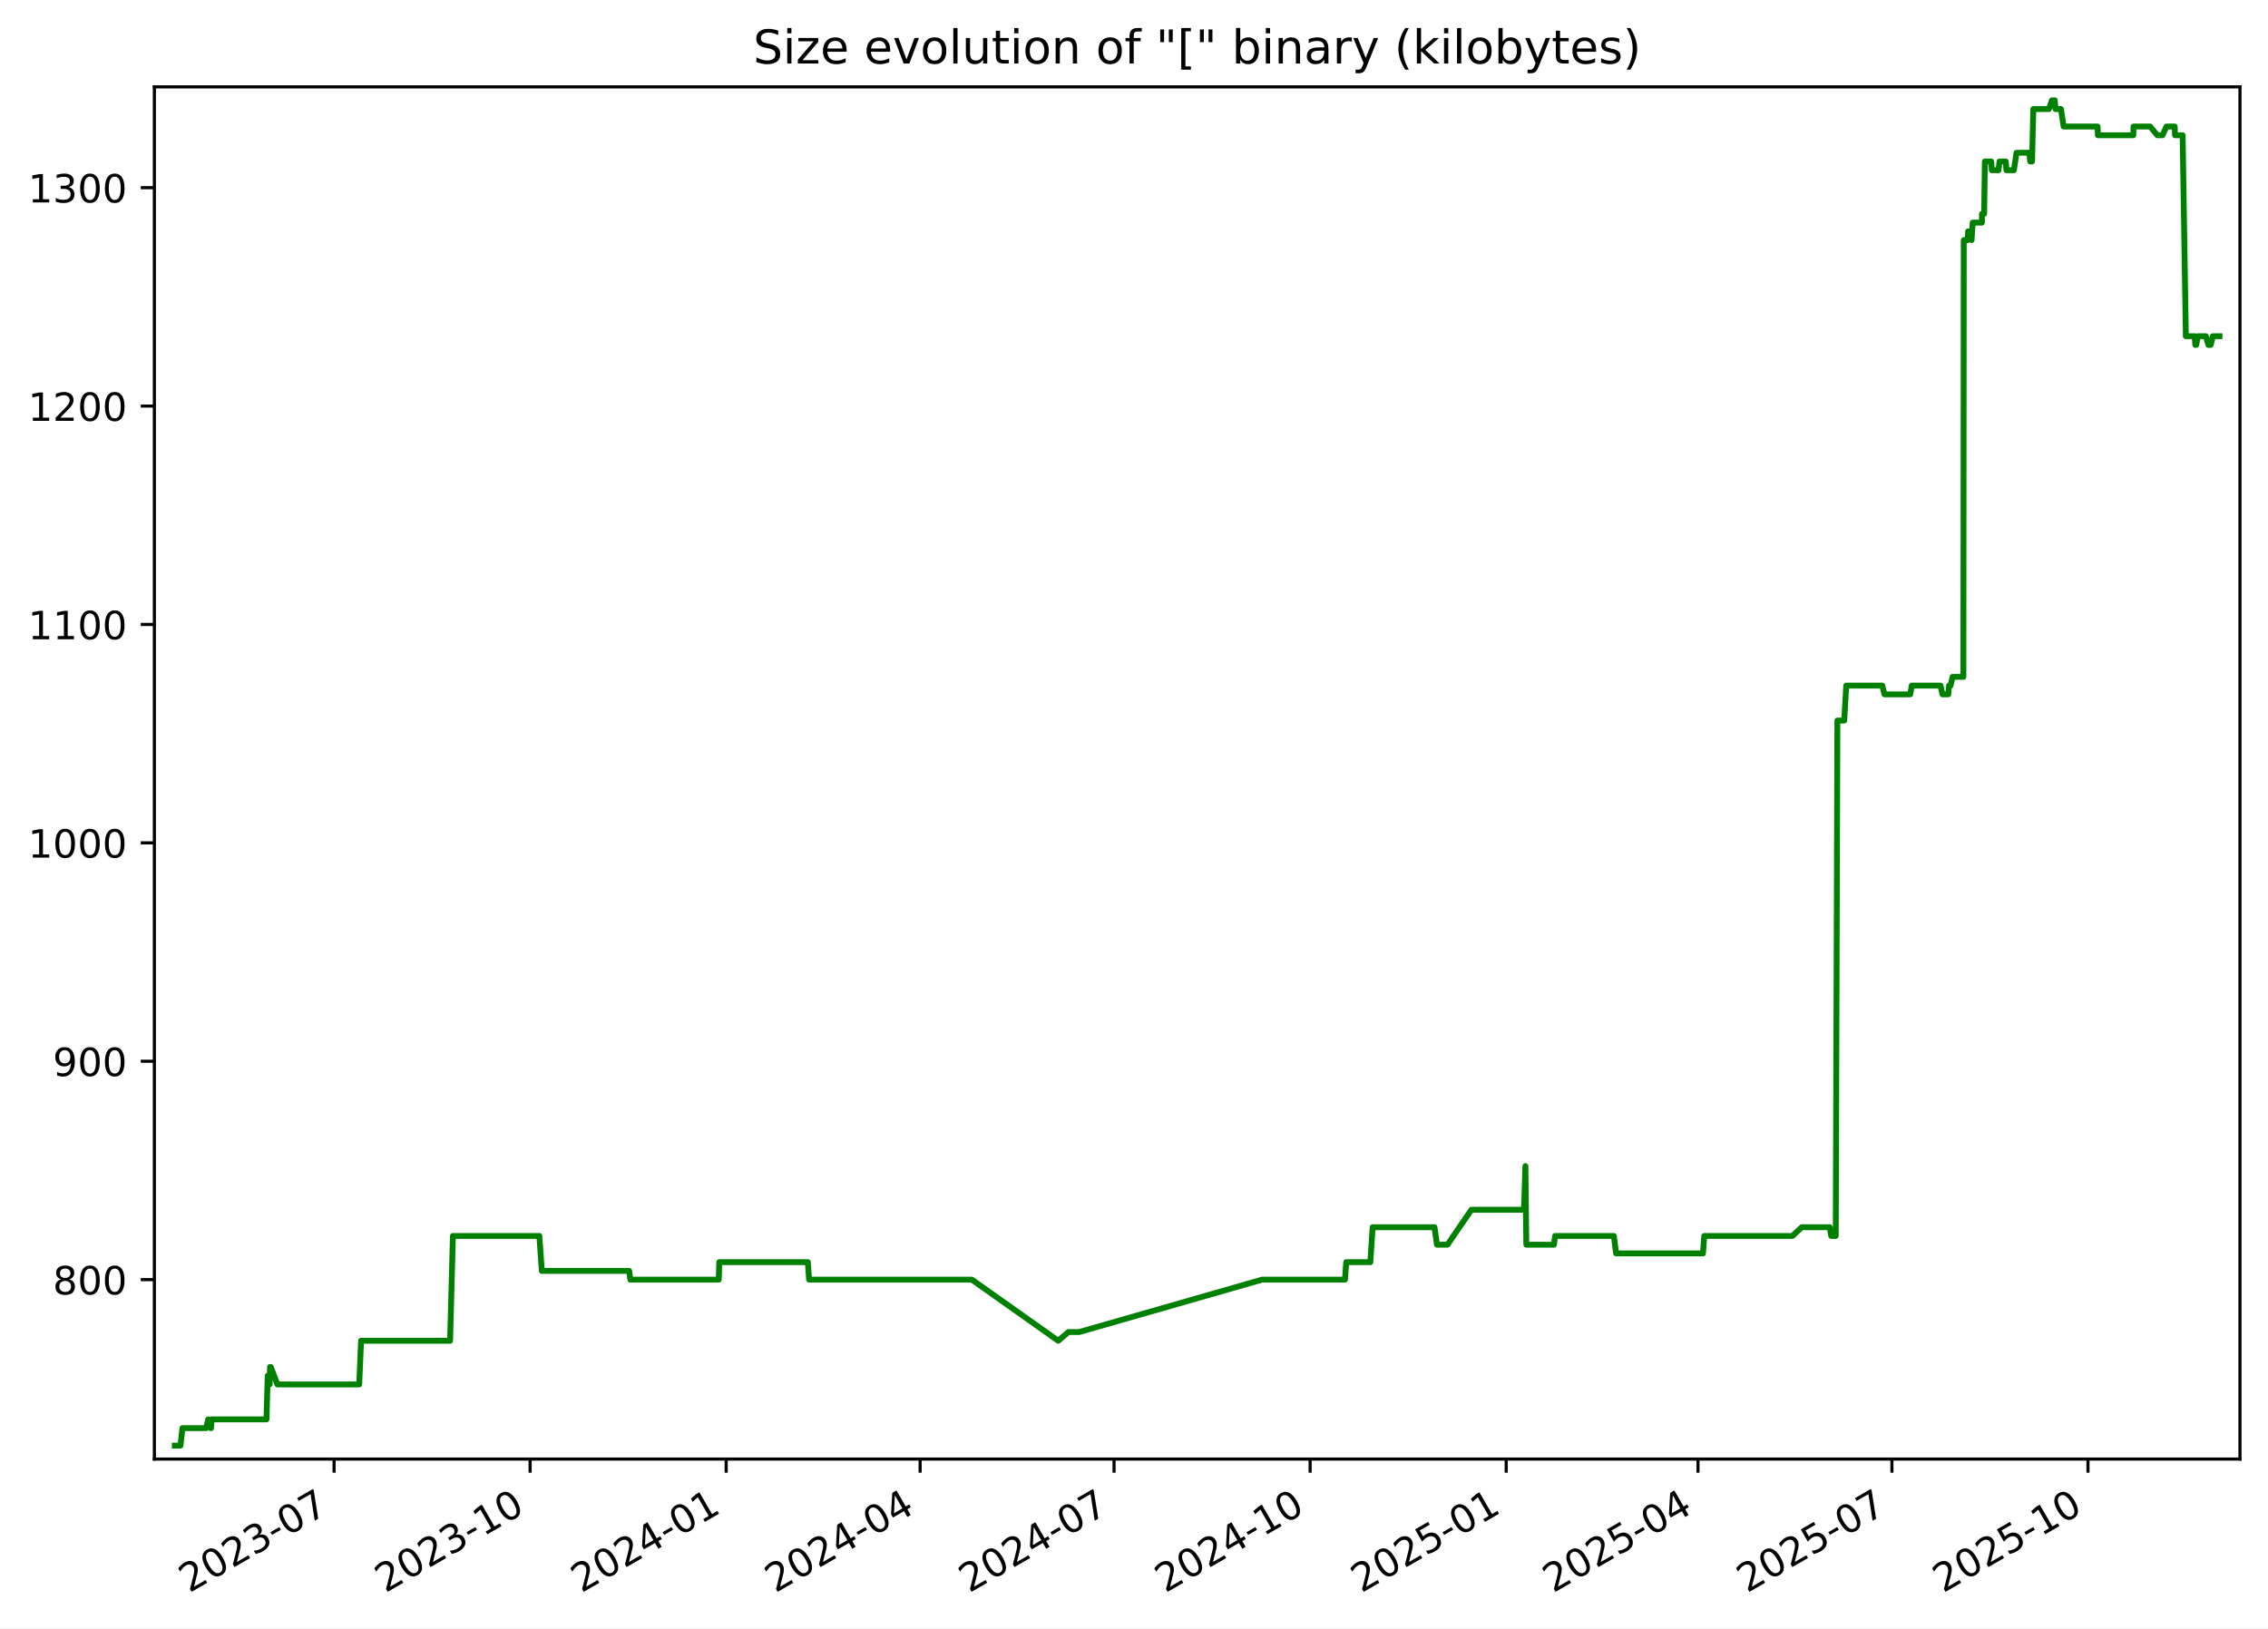
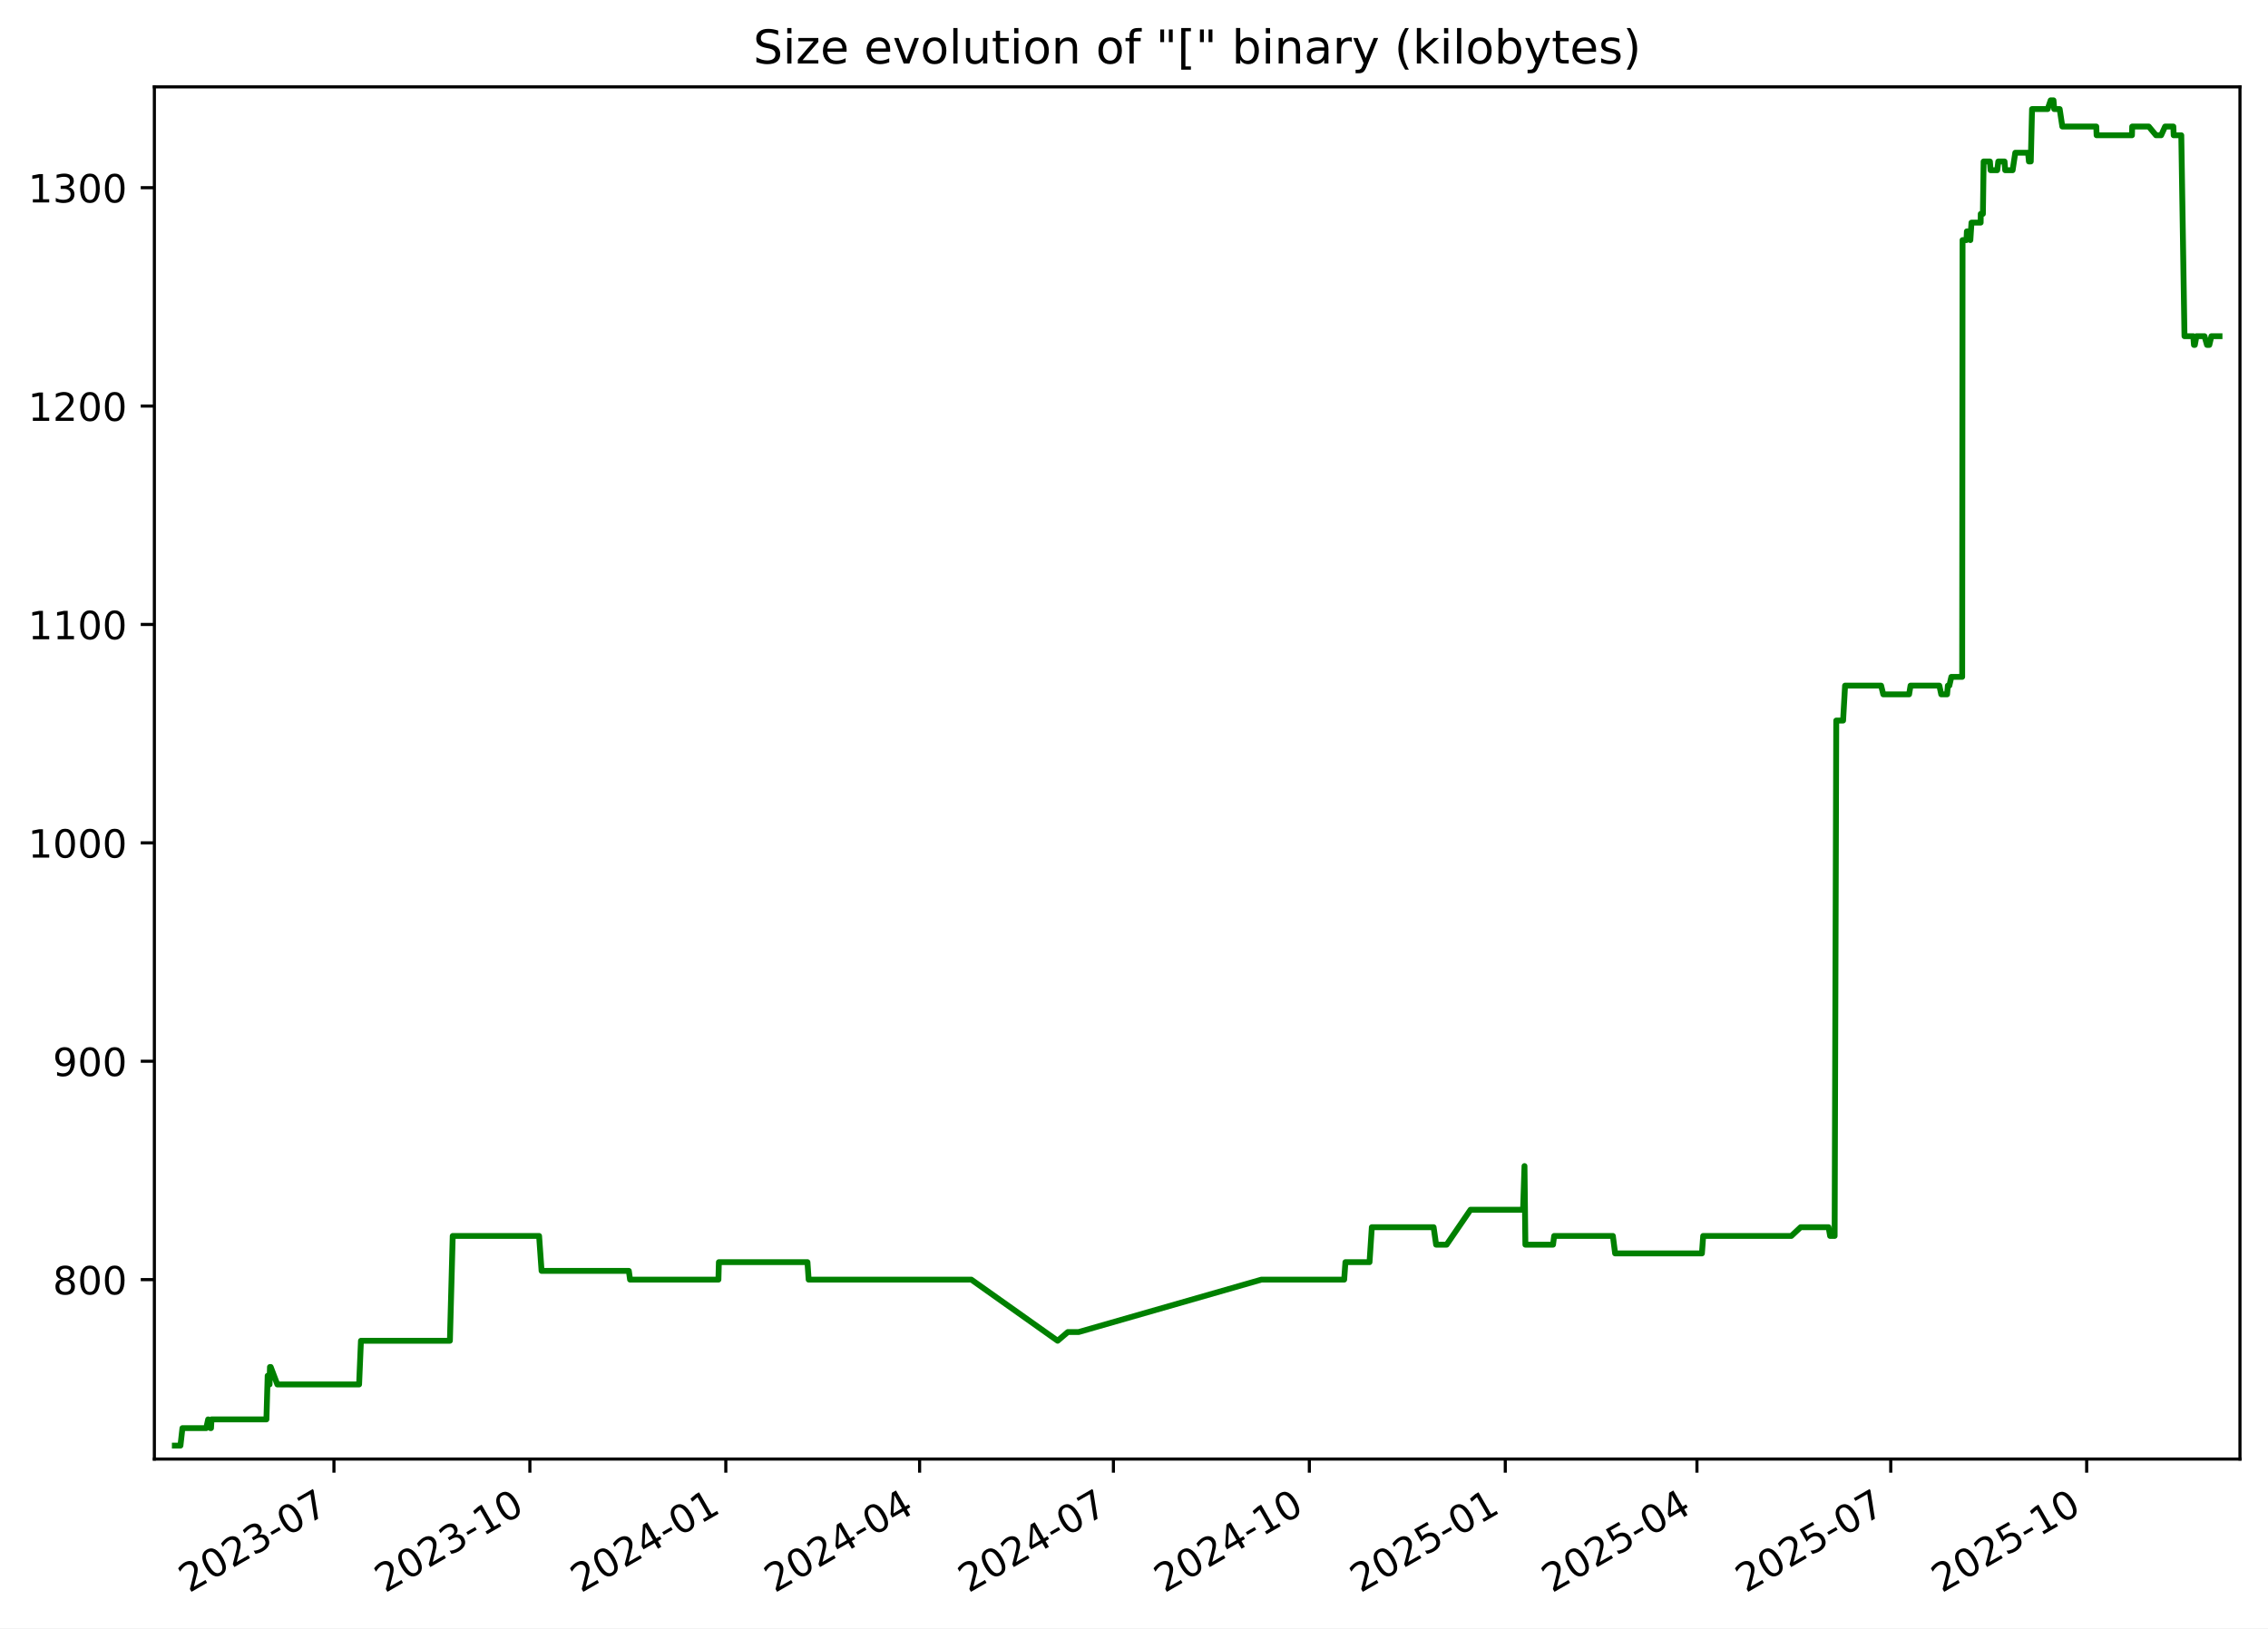
<svg xmlns="http://www.w3.org/2000/svg" xmlns:xlink="http://www.w3.org/1999/xlink" width="582.53pt" height="418.303pt" viewBox="0 0 582.53 418.303" version="1.1">
  <defs>
    <style type="text/css">*{stroke-linejoin: round; stroke-linecap: butt}</style>
  </defs>
  <g id="figure_1">
    <g id="patch_1">
      <path d="M -0 418.303  L 582.53 418.303  L 582.53 0  L -0 0  z " style="fill: #ffffff" />
    </g>
    <g id="axes_1">
      <g id="patch_2">
        <path d="M 39.65 374.83  L 575.33 374.83  L 575.33 22.318  L 39.65 22.318  z " style="fill: #ffffff" />
      </g>
      <g id="matplotlib.axis_1">
        <g id="xtick_1">
          <g id="line2d_1">
            <defs>
-               <path id="m9c92633f07" d="M 0 0  L 0 3.5  " style="stroke: #000000; stroke-width: 0.8" />
+               <path id="me9905cc627" d="M 0 0  L 0 3.5  " style="stroke: #000000; stroke-width: 0.8" />
            </defs>
            <g>
-               <use xlink:href="#m9c92633f07" x="85.802" y="374.83" style="stroke: #000000; stroke-width: 0.8" />
+               <use xlink:href="#me9905cc627" x="85.774" y="374.83" style="stroke: #000000; stroke-width: 0.8" />
            </g>
          </g>
          <g id="text_1">
-             <g transform="translate(48.57728 409.302) rotate(-30) scale(0.1 -0.1)">
+             <g transform="translate(48.54943 409.302) rotate(-30) scale(0.1 -0.1)">
              <defs>
                <path id="DejaVuSans-32" d="M 1228 531  L 3431 531  L 3431 0  L 469 0  L 469 531  Q 828 903 1448 1529  Q 2069 2156 2228 2338  Q 2531 2678 2651 2914  Q 2772 3150 2772 3378  Q 2772 3750 2511 3984  Q 2250 4219 1831 4219  Q 1534 4219 1204 4116  Q 875 4013 500 3803  L 500 4441  Q 881 4594 1212 4672  Q 1544 4750 1819 4750  Q 2544 4750 2975 4387  Q 3406 4025 3406 3419  Q 3406 3131 3298 2873  Q 3191 2616 2906 2266  Q 2828 2175 2409 1742  Q 1991 1309 1228 531  z " transform="scale(0.015625)" />
                <path id="DejaVuSans-30" d="M 2034 4250  Q 1547 4250 1301 3770  Q 1056 3291 1056 2328  Q 1056 1369 1301 889  Q 1547 409 2034 409  Q 2525 409 2770 889  Q 3016 1369 3016 2328  Q 3016 3291 2770 3770  Q 2525 4250 2034 4250  z M 2034 4750  Q 2819 4750 3233 4129  Q 3647 3509 3647 2328  Q 3647 1150 3233 529  Q 2819 -91 2034 -91  Q 1250 -91 836 529  Q 422 1150 422 2328  Q 422 3509 836 4129  Q 1250 4750 2034 4750  z " transform="scale(0.015625)" />
                <path id="DejaVuSans-33" d="M 2597 2516  Q 3050 2419 3304 2112  Q 3559 1806 3559 1356  Q 3559 666 3084 287  Q 2609 -91 1734 -91  Q 1441 -91 1130 -33  Q 819 25 488 141  L 488 750  Q 750 597 1062 519  Q 1375 441 1716 441  Q 2309 441 2620 675  Q 2931 909 2931 1356  Q 2931 1769 2642 2001  Q 2353 2234 1838 2234  L 1294 2234  L 1294 2753  L 1863 2753  Q 2328 2753 2575 2939  Q 2822 3125 2822 3475  Q 2822 3834 2567 4026  Q 2313 4219 1838 4219  Q 1578 4219 1281 4162  Q 984 4106 628 3988  L 628 4550  Q 988 4650 1302 4700  Q 1616 4750 1894 4750  Q 2613 4750 3031 4423  Q 3450 4097 3450 3541  Q 3450 3153 3228 2886  Q 3006 2619 2597 2516  z " transform="scale(0.015625)" />
                <path id="DejaVuSans-2d" d="M 313 2009  L 1997 2009  L 1997 1497  L 313 1497  L 313 2009  z " transform="scale(0.015625)" />
                <path id="DejaVuSans-37" d="M 525 4666  L 3525 4666  L 3525 4397  L 1831 0  L 1172 0  L 2766 4134  L 525 4134  L 525 4666  z " transform="scale(0.015625)" />
              </defs>
              <use xlink:href="#DejaVuSans-32" />
              <use xlink:href="#DejaVuSans-30" x="63.623" />
              <use xlink:href="#DejaVuSans-32" x="127.246" />
              <use xlink:href="#DejaVuSans-33" x="190.869" />
              <use xlink:href="#DejaVuSans-2d" x="254.492" />
              <use xlink:href="#DejaVuSans-30" x="290.576" />
              <use xlink:href="#DejaVuSans-37" x="354.199" />
            </g>
          </g>
        </g>
        <g id="xtick_2">
          <g id="line2d_2">
            <g>
-               <use xlink:href="#m9c92633f07" x="136.161" y="374.83" style="stroke: #000000; stroke-width: 0.8" />
+               <use xlink:href="#me9905cc627" x="136.099" y="374.83" style="stroke: #000000; stroke-width: 0.8" />
            </g>
          </g>
          <g id="text_2">
-             <g transform="translate(98.93598 409.302) rotate(-30) scale(0.1 -0.1)">
+             <g transform="translate(98.87384 409.302) rotate(-30) scale(0.1 -0.1)">
              <defs>
                <path id="DejaVuSans-31" d="M 794 531  L 1825 531  L 1825 4091  L 703 3866  L 703 4441  L 1819 4666  L 2450 4666  L 2450 531  L 3481 531  L 3481 0  L 794 0  L 794 531  z " transform="scale(0.015625)" />
              </defs>
              <use xlink:href="#DejaVuSans-32" />
              <use xlink:href="#DejaVuSans-30" x="63.623" />
              <use xlink:href="#DejaVuSans-32" x="127.246" />
              <use xlink:href="#DejaVuSans-33" x="190.869" />
              <use xlink:href="#DejaVuSans-2d" x="254.492" />
              <use xlink:href="#DejaVuSans-31" x="290.576" />
              <use xlink:href="#DejaVuSans-30" x="354.199" />
            </g>
          </g>
        </g>
        <g id="xtick_3">
          <g id="line2d_3">
            <g>
-               <use xlink:href="#m9c92633f07" x="186.519" y="374.83" style="stroke: #000000; stroke-width: 0.8" />
+               <use xlink:href="#me9905cc627" x="186.423" y="374.83" style="stroke: #000000; stroke-width: 0.8" />
            </g>
          </g>
          <g id="text_3">
-             <g transform="translate(149.2947 409.302) rotate(-30) scale(0.1 -0.1)">
+             <g transform="translate(149.1982 409.302) rotate(-30) scale(0.1 -0.1)">
              <defs>
                <path id="DejaVuSans-34" d="M 2419 4116  L 825 1625  L 2419 1625  L 2419 4116  z M 2253 4666  L 3047 4666  L 3047 1625  L 3713 1625  L 3713 1100  L 3047 1100  L 3047 0  L 2419 0  L 2419 1100  L 313 1100  L 313 1709  L 2253 4666  z " transform="scale(0.015625)" />
              </defs>
              <use xlink:href="#DejaVuSans-32" />
              <use xlink:href="#DejaVuSans-30" x="63.623" />
              <use xlink:href="#DejaVuSans-32" x="127.246" />
              <use xlink:href="#DejaVuSans-34" x="190.869" />
              <use xlink:href="#DejaVuSans-2d" x="254.492" />
              <use xlink:href="#DejaVuSans-30" x="290.576" />
              <use xlink:href="#DejaVuSans-31" x="354.199" />
            </g>
          </g>
        </g>
        <g id="xtick_4">
          <g id="line2d_4">
            <g>
-               <use xlink:href="#m9c92633f07" x="236.331" y="374.83" style="stroke: #000000; stroke-width: 0.8" />
+               <use xlink:href="#me9905cc627" x="236.2" y="374.83" style="stroke: #000000; stroke-width: 0.8" />
            </g>
          </g>
          <g id="text_4">
-             <g transform="translate(199.106 409.302) rotate(-30) scale(0.1 -0.1)">
+             <g transform="translate(198.9756 409.302) rotate(-30) scale(0.1 -0.1)">
              <use xlink:href="#DejaVuSans-32" />
              <use xlink:href="#DejaVuSans-30" x="63.623" />
              <use xlink:href="#DejaVuSans-32" x="127.246" />
              <use xlink:href="#DejaVuSans-34" x="190.869" />
              <use xlink:href="#DejaVuSans-2d" x="254.492" />
              <use xlink:href="#DejaVuSans-30" x="290.576" />
              <use xlink:href="#DejaVuSans-34" x="354.199" />
            </g>
          </g>
        </g>
        <g id="xtick_5">
          <g id="line2d_5">
            <g>
-               <use xlink:href="#m9c92633f07" x="286.142" y="374.83" style="stroke: #000000; stroke-width: 0.8" />
+               <use xlink:href="#me9905cc627" x="285.978" y="374.83" style="stroke: #000000; stroke-width: 0.8" />
            </g>
          </g>
          <g id="text_5">
-             <g transform="translate(248.9173 409.302) rotate(-30) scale(0.1 -0.1)">
+             <g transform="translate(248.7531 409.302) rotate(-30) scale(0.1 -0.1)">
              <use xlink:href="#DejaVuSans-32" />
              <use xlink:href="#DejaVuSans-30" x="63.623" />
              <use xlink:href="#DejaVuSans-32" x="127.246" />
              <use xlink:href="#DejaVuSans-34" x="190.869" />
              <use xlink:href="#DejaVuSans-2d" x="254.492" />
              <use xlink:href="#DejaVuSans-30" x="290.576" />
              <use xlink:href="#DejaVuSans-37" x="354.199" />
            </g>
          </g>
        </g>
        <g id="xtick_6">
          <g id="line2d_6">
            <g>
-               <use xlink:href="#m9c92633f07" x="336.501" y="374.83" style="stroke: #000000; stroke-width: 0.8" />
+               <use xlink:href="#me9905cc627" x="336.302" y="374.83" style="stroke: #000000; stroke-width: 0.8" />
            </g>
          </g>
          <g id="text_6">
-             <g transform="translate(299.276 409.302) rotate(-30) scale(0.1 -0.1)">
+             <g transform="translate(299.0775 409.302) rotate(-30) scale(0.1 -0.1)">
              <use xlink:href="#DejaVuSans-32" />
              <use xlink:href="#DejaVuSans-30" x="63.623" />
              <use xlink:href="#DejaVuSans-32" x="127.246" />
              <use xlink:href="#DejaVuSans-34" x="190.869" />
              <use xlink:href="#DejaVuSans-2d" x="254.492" />
              <use xlink:href="#DejaVuSans-31" x="290.576" />
              <use xlink:href="#DejaVuSans-30" x="354.199" />
            </g>
          </g>
        </g>
        <g id="xtick_7">
          <g id="line2d_7">
            <g>
-               <use xlink:href="#m9c92633f07" x="386.86" y="374.83" style="stroke: #000000; stroke-width: 0.8" />
+               <use xlink:href="#me9905cc627" x="386.627" y="374.83" style="stroke: #000000; stroke-width: 0.8" />
            </g>
          </g>
          <g id="text_7">
-             <g transform="translate(349.6347 409.302) rotate(-30) scale(0.1 -0.1)">
+             <g transform="translate(349.4019 409.302) rotate(-30) scale(0.1 -0.1)">
              <defs>
                <path id="DejaVuSans-35" d="M 691 4666  L 3169 4666  L 3169 4134  L 1269 4134  L 1269 2991  Q 1406 3038 1543 3061  Q 1681 3084 1819 3084  Q 2600 3084 3056 2656  Q 3513 2228 3513 1497  Q 3513 744 3044 326  Q 2575 -91 1722 -91  Q 1428 -91 1123 -41  Q 819 9 494 109  L 494 744  Q 775 591 1075 516  Q 1375 441 1709 441  Q 2250 441 2565 725  Q 2881 1009 2881 1497  Q 2881 1984 2565 2268  Q 2250 2553 1709 2553  Q 1456 2553 1204 2497  Q 953 2441 691 2322  L 691 4666  z " transform="scale(0.015625)" />
              </defs>
              <use xlink:href="#DejaVuSans-32" />
              <use xlink:href="#DejaVuSans-30" x="63.623" />
              <use xlink:href="#DejaVuSans-32" x="127.246" />
              <use xlink:href="#DejaVuSans-35" x="190.869" />
              <use xlink:href="#DejaVuSans-2d" x="254.492" />
              <use xlink:href="#DejaVuSans-30" x="290.576" />
              <use xlink:href="#DejaVuSans-31" x="354.199" />
            </g>
          </g>
        </g>
        <g id="xtick_8">
          <g id="line2d_8">
            <g>
-               <use xlink:href="#m9c92633f07" x="436.123" y="374.83" style="stroke: #000000; stroke-width: 0.8" />
+               <use xlink:href="#me9905cc627" x="435.857" y="374.83" style="stroke: #000000; stroke-width: 0.8" />
            </g>
          </g>
          <g id="text_8">
-             <g transform="translate(398.8986 409.302) rotate(-30) scale(0.1 -0.1)">
+             <g transform="translate(398.6323 409.302) rotate(-30) scale(0.1 -0.1)">
              <use xlink:href="#DejaVuSans-32" />
              <use xlink:href="#DejaVuSans-30" x="63.623" />
              <use xlink:href="#DejaVuSans-32" x="127.246" />
              <use xlink:href="#DejaVuSans-35" x="190.869" />
              <use xlink:href="#DejaVuSans-2d" x="254.492" />
              <use xlink:href="#DejaVuSans-30" x="290.576" />
              <use xlink:href="#DejaVuSans-34" x="354.199" />
            </g>
          </g>
        </g>
        <g id="xtick_9">
          <g id="line2d_9">
            <g>
-               <use xlink:href="#m9c92633f07" x="485.935" y="374.83" style="stroke: #000000; stroke-width: 0.8" />
+               <use xlink:href="#me9905cc627" x="485.634" y="374.83" style="stroke: #000000; stroke-width: 0.8" />
            </g>
          </g>
          <g id="text_9">
-             <g transform="translate(448.71 409.302) rotate(-30) scale(0.1 -0.1)">
+             <g transform="translate(448.4097 409.302) rotate(-30) scale(0.1 -0.1)">
              <use xlink:href="#DejaVuSans-32" />
              <use xlink:href="#DejaVuSans-30" x="63.623" />
              <use xlink:href="#DejaVuSans-32" x="127.246" />
              <use xlink:href="#DejaVuSans-35" x="190.869" />
              <use xlink:href="#DejaVuSans-2d" x="254.492" />
              <use xlink:href="#DejaVuSans-30" x="290.576" />
              <use xlink:href="#DejaVuSans-37" x="354.199" />
            </g>
          </g>
        </g>
        <g id="xtick_10">
          <g id="line2d_10">
            <g>
-               <use xlink:href="#m9c92633f07" x="536.293" y="374.83" style="stroke: #000000; stroke-width: 0.8" />
+               <use xlink:href="#me9905cc627" x="535.959" y="374.83" style="stroke: #000000; stroke-width: 0.8" />
            </g>
          </g>
          <g id="text_10">
-             <g transform="translate(499.0687 409.302) rotate(-30) scale(0.1 -0.1)">
+             <g transform="translate(498.7341 409.302) rotate(-30) scale(0.1 -0.1)">
              <use xlink:href="#DejaVuSans-32" />
              <use xlink:href="#DejaVuSans-30" x="63.623" />
              <use xlink:href="#DejaVuSans-32" x="127.246" />
              <use xlink:href="#DejaVuSans-35" x="190.869" />
              <use xlink:href="#DejaVuSans-2d" x="254.492" />
              <use xlink:href="#DejaVuSans-31" x="290.576" />
              <use xlink:href="#DejaVuSans-30" x="354.199" />
            </g>
          </g>
        </g>
      </g>
      <g id="matplotlib.axis_2">
        <g id="ytick_1">
          <g id="line2d_11">
            <defs>
-               <path id="mce2529f728" d="M 0 0  L -3.5 0  " style="stroke: #000000; stroke-width: 0.8" />
+               <path id="m8f3c549354" d="M 0 0  L -3.5 0  " style="stroke: #000000; stroke-width: 0.8" />
            </defs>
            <g>
-               <use xlink:href="#mce2529f728" x="39.65" y="328.735" style="stroke: #000000; stroke-width: 0.8" />
+               <use xlink:href="#m8f3c549354" x="39.65" y="328.735" style="stroke: #000000; stroke-width: 0.8" />
            </g>
          </g>
          <g id="text_11">
            <g transform="translate(13.5625 332.5344) scale(0.1 -0.1)">
              <defs>
                <path id="DejaVuSans-38" d="M 2034 2216  Q 1584 2216 1326 1975  Q 1069 1734 1069 1313  Q 1069 891 1326 650  Q 1584 409 2034 409  Q 2484 409 2743 651  Q 3003 894 3003 1313  Q 3003 1734 2745 1975  Q 2488 2216 2034 2216  z M 1403 2484  Q 997 2584 770 2862  Q 544 3141 544 3541  Q 544 4100 942 4425  Q 1341 4750 2034 4750  Q 2731 4750 3128 4425  Q 3525 4100 3525 3541  Q 3525 3141 3298 2862  Q 3072 2584 2669 2484  Q 3125 2378 3379 2068  Q 3634 1759 3634 1313  Q 3634 634 3220 271  Q 2806 -91 2034 -91  Q 1263 -91 848 271  Q 434 634 434 1313  Q 434 1759 690 2068  Q 947 2378 1403 2484  z M 1172 3481  Q 1172 3119 1398 2916  Q 1625 2713 2034 2713  Q 2441 2713 2670 2916  Q 2900 3119 2900 3481  Q 2900 3844 2670 4047  Q 2441 4250 2034 4250  Q 1625 4250 1398 4047  Q 1172 3844 1172 3481  z " transform="scale(0.015625)" />
              </defs>
              <use xlink:href="#DejaVuSans-38" />
              <use xlink:href="#DejaVuSans-30" x="63.623" />
              <use xlink:href="#DejaVuSans-30" x="127.246" />
            </g>
          </g>
        </g>
        <g id="ytick_2">
          <g id="line2d_12">
            <g>
-               <use xlink:href="#mce2529f728" x="39.65" y="272.631" style="stroke: #000000; stroke-width: 0.8" />
+               <use xlink:href="#m8f3c549354" x="39.65" y="272.631" style="stroke: #000000; stroke-width: 0.8" />
            </g>
          </g>
          <g id="text_12">
            <g transform="translate(13.5625 276.4305) scale(0.1 -0.1)">
              <defs>
                <path id="DejaVuSans-39" d="M 703 97  L 703 672  Q 941 559 1184 500  Q 1428 441 1663 441  Q 2288 441 2617 861  Q 2947 1281 2994 2138  Q 2813 1869 2534 1725  Q 2256 1581 1919 1581  Q 1219 1581 811 2004  Q 403 2428 403 3163  Q 403 3881 828 4315  Q 1253 4750 1959 4750  Q 2769 4750 3195 4129  Q 3622 3509 3622 2328  Q 3622 1225 3098 567  Q 2575 -91 1691 -91  Q 1453 -91 1209 -44  Q 966 3 703 97  z M 1959 2075  Q 2384 2075 2632 2365  Q 2881 2656 2881 3163  Q 2881 3666 2632 3958  Q 2384 4250 1959 4250  Q 1534 4250 1286 3958  Q 1038 3666 1038 3163  Q 1038 2656 1286 2365  Q 1534 2075 1959 2075  z " transform="scale(0.015625)" />
              </defs>
              <use xlink:href="#DejaVuSans-39" />
              <use xlink:href="#DejaVuSans-30" x="63.623" />
              <use xlink:href="#DejaVuSans-30" x="127.246" />
            </g>
          </g>
        </g>
        <g id="ytick_3">
          <g id="line2d_13">
            <g>
-               <use xlink:href="#mce2529f728" x="39.65" y="216.527" style="stroke: #000000; stroke-width: 0.8" />
+               <use xlink:href="#m8f3c549354" x="39.65" y="216.527" style="stroke: #000000; stroke-width: 0.8" />
            </g>
          </g>
          <g id="text_13">
            <g transform="translate(7.2 220.3266) scale(0.1 -0.1)">
              <use xlink:href="#DejaVuSans-31" />
              <use xlink:href="#DejaVuSans-30" x="63.623" />
              <use xlink:href="#DejaVuSans-30" x="127.246" />
              <use xlink:href="#DejaVuSans-30" x="190.869" />
            </g>
          </g>
        </g>
        <g id="ytick_4">
          <g id="line2d_14">
            <g>
-               <use xlink:href="#mce2529f728" x="39.65" y="160.423" style="stroke: #000000; stroke-width: 0.8" />
+               <use xlink:href="#m8f3c549354" x="39.65" y="160.423" style="stroke: #000000; stroke-width: 0.8" />
            </g>
          </g>
          <g id="text_14">
            <g transform="translate(7.2 164.2227) scale(0.1 -0.1)">
              <use xlink:href="#DejaVuSans-31" />
              <use xlink:href="#DejaVuSans-31" x="63.623" />
              <use xlink:href="#DejaVuSans-30" x="127.246" />
              <use xlink:href="#DejaVuSans-30" x="190.869" />
            </g>
          </g>
        </g>
        <g id="ytick_5">
          <g id="line2d_15">
            <g>
-               <use xlink:href="#mce2529f728" x="39.65" y="104.32" style="stroke: #000000; stroke-width: 0.8" />
+               <use xlink:href="#m8f3c549354" x="39.65" y="104.32" style="stroke: #000000; stroke-width: 0.8" />
            </g>
          </g>
          <g id="text_15">
            <g transform="translate(7.2 108.1188) scale(0.1 -0.1)">
              <use xlink:href="#DejaVuSans-31" />
              <use xlink:href="#DejaVuSans-32" x="63.623" />
              <use xlink:href="#DejaVuSans-30" x="127.246" />
              <use xlink:href="#DejaVuSans-30" x="190.869" />
            </g>
          </g>
        </g>
        <g id="ytick_6">
          <g id="line2d_16">
            <g>
-               <use xlink:href="#mce2529f728" x="39.65" y="48.216" style="stroke: #000000; stroke-width: 0.8" />
+               <use xlink:href="#m8f3c549354" x="39.65" y="48.216" style="stroke: #000000; stroke-width: 0.8" />
            </g>
          </g>
          <g id="text_16">
            <g transform="translate(7.2 52.0149) scale(0.1 -0.1)">
              <use xlink:href="#DejaVuSans-31" />
              <use xlink:href="#DejaVuSans-33" x="63.623" />
              <use xlink:href="#DejaVuSans-30" x="127.246" />
              <use xlink:href="#DejaVuSans-30" x="190.869" />
            </g>
          </g>
        </g>
      </g>
      <g id="line2d_17">
-         <path d="M 44.902 371.374  L 46.351 371.374  L 46.858 366.886  L 52.975 366.886  L 53.468 364.642  L 54.056 366.886  L 54.207 366.886  L 54.33 364.642  L 68.446 364.642  L 68.767 353.421  L 69.256 355.665  L 69.355 351.177  L 69.549 351.177  L 71.255 355.665  L 92.266 355.665  L 92.743 344.444  L 115.606 344.444  L 116.327 317.514  L 138.531 317.514  L 139.166 326.491  L 161.597 326.491  L 161.91 328.735  L 184.62 328.735  L 184.738 324.247  L 207.503 324.247  L 207.811 328.735  L 249.622 328.735  L 271.807 344.444  L 274.427 342.2  L 277.205 342.2  L 324.177 328.735  L 345.454 328.735  L 345.773 324.247  L 351.969 324.247  L 352.561 315.27  L 368.441 315.27  L 369.084 319.759  L 371.779 319.759  L 377.927 310.782  L 391.433 310.782  L 391.798 299.561  L 392.028 319.759  L 399.131 319.759  L 399.424 317.514  L 414.517 317.514  L 415.092 322.003  L 437.404 322.003  L 437.726 317.514  L 460.385 317.514  L 462.777 315.27  L 469.954 315.27  L 470.35 317.514  L 471.512 317.514  L 471.927 185.109  L 473.687 185.109  L 474.196 176.133  L 483.456 176.133  L 484.015 178.377  L 490.649 178.377  L 491.025 176.133  L 498.421 176.133  L 498.912 178.377  L 500.411 178.377  L 500.609 176.133  L 500.995 176.133  L 501.512 173.888  L 504.292 173.888  L 504.39 61.681  L 505.4 61.681  L 505.501 59.436  L 506.039 59.436  L 506.394 61.681  L 506.683 57.192  L 509.048 57.192  L 509.066 54.948  L 509.62 54.948  L 509.807 41.483  L 511.422 41.483  L 511.591 43.727  L 513.303 43.727  L 513.575 41.483  L 515.178 41.483  L 515.347 43.727  L 517.257 43.727  L 517.941 39.239  L 521.237 39.239  L 521.444 41.483  L 521.926 41.483  L 522.252 28.018  L 526.268 28.018  L 527.032 25.774  L 527.767 25.774  L 527.948 28.018  L 529.355 28.018  L 530.034 32.507  L 538.759 32.507  L 538.844 34.751  L 547.928 34.751  L 547.994 32.507  L 552.254 32.507  L 554.114 34.751  L 555.432 34.751  L 556.449 32.507  L 558.568 32.507  L 558.652 34.751  L 560.61 34.751  L 561.429 86.366  L 563.686 86.366  L 563.864 88.61  L 564.09 88.61  L 564.508 86.366  L 566.577 86.366  L 567.215 88.61  L 567.816 88.61  L 568.355 86.366  L 570.078 86.366  L 570.078 86.366  " clip-path="url(#pd439d58f06)" style="fill: none; stroke: #008000; stroke-width: 1.5; stroke-linecap: square" />
+         <path d="M 44.902 371.374  L 46.35 371.374  L 46.856 366.886  L 52.97 366.886  L 53.462 364.642  L 54.05 366.886  L 54.2 366.886  L 54.324 364.642  L 68.43 364.642  L 68.751 353.421  L 69.24 355.665  L 69.338 351.177  L 69.532 351.177  L 71.237 355.665  L 92.234 355.665  L 92.71 344.444  L 115.558 344.444  L 116.278 317.514  L 138.467 317.514  L 139.102 326.491  L 161.517 326.491  L 161.83 328.735  L 184.525 328.735  L 184.643 324.247  L 207.393 324.247  L 207.7 328.735  L 249.482 328.735  L 271.653 344.444  L 274.27 342.2  L 277.047 342.2  L 323.986 328.735  L 345.249 328.735  L 345.568 324.247  L 351.76 324.247  L 352.351 315.27  L 368.221 315.27  L 368.863 319.759  L 371.556 319.759  L 377.7 310.782  L 391.197 310.782  L 391.562 299.561  L 391.791 319.759  L 398.89 319.759  L 399.183 317.514  L 414.266 317.514  L 414.84 322.003  L 437.136 322.003  L 437.459 317.514  L 460.102 317.514  L 462.492 315.27  L 469.664 315.27  L 470.06 317.514  L 471.221 317.514  L 471.637 185.109  L 473.395 185.109  L 473.903 176.133  L 483.158 176.133  L 483.716 178.377  L 490.345 178.377  L 490.721 176.133  L 498.113 176.133  L 498.603 178.377  L 500.101 178.377  L 500.298 176.133  L 500.685 176.133  L 501.201 173.888  L 503.98 173.888  L 504.077 61.681  L 505.086 61.681  L 505.188 59.436  L 505.725 59.436  L 506.08 61.681  L 506.368 57.192  L 508.732 57.192  L 508.75 54.948  L 509.303 54.948  L 509.49 41.483  L 511.104 41.483  L 511.273 43.727  L 512.984 43.727  L 513.256 41.483  L 514.858 41.483  L 515.027 43.727  L 516.936 43.727  L 517.619 39.239  L 520.912 39.239  L 521.12 41.483  L 521.601 41.483  L 521.926 28.018  L 525.94 28.018  L 526.704 25.774  L 527.438 25.774  L 527.619 28.018  L 529.025 28.018  L 529.704 32.507  L 538.423 32.507  L 538.507 34.751  L 547.586 34.751  L 547.651 32.507  L 551.909 32.507  L 553.767 34.751  L 555.085 34.751  L 556.101 32.507  L 558.218 32.507  L 558.302 34.751  L 560.258 34.751  L 561.077 86.366  L 563.333 86.366  L 563.511 88.61  L 563.737 88.61  L 564.154 86.366  L 566.221 86.366  L 566.86 88.61  L 567.46 88.61  L 567.998 86.366  L 570.078 86.366  L 570.078 86.366  " clip-path="url(#pc188a63723)" style="fill: none; stroke: #008000; stroke-width: 1.5; stroke-linecap: square" />
      </g>
      <g id="patch_3">
        <path d="M 39.65 374.83  L 39.65 22.318  " style="fill: none; stroke: #000000; stroke-width: 0.8; stroke-linejoin: miter; stroke-linecap: square" />
      </g>
      <g id="patch_4">
        <path d="M 575.33 374.83  L 575.33 22.318  " style="fill: none; stroke: #000000; stroke-width: 0.8; stroke-linejoin: miter; stroke-linecap: square" />
      </g>
      <g id="patch_5">
        <path d="M 39.65 374.83  L 575.33 374.83  " style="fill: none; stroke: #000000; stroke-width: 0.8; stroke-linejoin: miter; stroke-linecap: square" />
      </g>
      <g id="patch_6">
        <path d="M 39.65 22.318  L 575.33 22.318  " style="fill: none; stroke: #000000; stroke-width: 0.8; stroke-linejoin: miter; stroke-linecap: square" />
      </g>
      <g id="text_17">
        <g transform="translate(193.4534 16.31812) scale(0.12 -0.12)">
          <defs>
            <path id="DejaVuSans-53" d="M 3425 4513  L 3425 3897  Q 3066 4069 2747 4153  Q 2428 4238 2131 4238  Q 1616 4238 1336 4038  Q 1056 3838 1056 3469  Q 1056 3159 1242 3001  Q 1428 2844 1947 2747  L 2328 2669  Q 3034 2534 3370 2195  Q 3706 1856 3706 1288  Q 3706 609 3251 259  Q 2797 -91 1919 -91  Q 1588 -91 1214 -16  Q 841 59 441 206  L 441 856  Q 825 641 1194 531  Q 1563 422 1919 422  Q 2459 422 2753 634  Q 3047 847 3047 1241  Q 3047 1584 2836 1778  Q 2625 1972 2144 2069  L 1759 2144  Q 1053 2284 737 2584  Q 422 2884 422 3419  Q 422 4038 858 4394  Q 1294 4750 2059 4750  Q 2388 4750 2728 4690  Q 3069 4631 3425 4513  z " transform="scale(0.015625)" />
            <path id="DejaVuSans-69" d="M 603 3500  L 1178 3500  L 1178 0  L 603 0  L 603 3500  z M 603 4863  L 1178 4863  L 1178 4134  L 603 4134  L 603 4863  z " transform="scale(0.015625)" />
            <path id="DejaVuSans-7a" d="M 353 3500  L 3084 3500  L 3084 2975  L 922 459  L 3084 459  L 3084 0  L 275 0  L 275 525  L 2438 3041  L 353 3041  L 353 3500  z " transform="scale(0.015625)" />
            <path id="DejaVuSans-65" d="M 3597 1894  L 3597 1613  L 953 1613  Q 991 1019 1311 708  Q 1631 397 2203 397  Q 2534 397 2845 478  Q 3156 559 3463 722  L 3463 178  Q 3153 47 2828 -22  Q 2503 -91 2169 -91  Q 1331 -91 842 396  Q 353 884 353 1716  Q 353 2575 817 3079  Q 1281 3584 2069 3584  Q 2775 3584 3186 3129  Q 3597 2675 3597 1894  z M 3022 2063  Q 3016 2534 2758 2815  Q 2500 3097 2075 3097  Q 1594 3097 1305 2825  Q 1016 2553 972 2059  L 3022 2063  z " transform="scale(0.015625)" />
            <path id="DejaVuSans-20" transform="scale(0.015625)" />
            <path id="DejaVuSans-76" d="M 191 3500  L 800 3500  L 1894 563  L 2988 3500  L 3597 3500  L 2284 0  L 1503 0  L 191 3500  z " transform="scale(0.015625)" />
            <path id="DejaVuSans-6f" d="M 1959 3097  Q 1497 3097 1228 2736  Q 959 2375 959 1747  Q 959 1119 1226 758  Q 1494 397 1959 397  Q 2419 397 2687 759  Q 2956 1122 2956 1747  Q 2956 2369 2687 2733  Q 2419 3097 1959 3097  z M 1959 3584  Q 2709 3584 3137 3096  Q 3566 2609 3566 1747  Q 3566 888 3137 398  Q 2709 -91 1959 -91  Q 1206 -91 779 398  Q 353 888 353 1747  Q 353 2609 779 3096  Q 1206 3584 1959 3584  z " transform="scale(0.015625)" />
            <path id="DejaVuSans-6c" d="M 603 4863  L 1178 4863  L 1178 0  L 603 0  L 603 4863  z " transform="scale(0.015625)" />
            <path id="DejaVuSans-75" d="M 544 1381  L 544 3500  L 1119 3500  L 1119 1403  Q 1119 906 1312 657  Q 1506 409 1894 409  Q 2359 409 2629 706  Q 2900 1003 2900 1516  L 2900 3500  L 3475 3500  L 3475 0  L 2900 0  L 2900 538  Q 2691 219 2414 64  Q 2138 -91 1772 -91  Q 1169 -91 856 284  Q 544 659 544 1381  z M 1991 3584  L 1991 3584  z " transform="scale(0.015625)" />
            <path id="DejaVuSans-74" d="M 1172 4494  L 1172 3500  L 2356 3500  L 2356 3053  L 1172 3053  L 1172 1153  Q 1172 725 1289 603  Q 1406 481 1766 481  L 2356 481  L 2356 0  L 1766 0  Q 1100 0 847 248  Q 594 497 594 1153  L 594 3053  L 172 3053  L 172 3500  L 594 3500  L 594 4494  L 1172 4494  z " transform="scale(0.015625)" />
            <path id="DejaVuSans-6e" d="M 3513 2113  L 3513 0  L 2938 0  L 2938 2094  Q 2938 2591 2744 2837  Q 2550 3084 2163 3084  Q 1697 3084 1428 2787  Q 1159 2491 1159 1978  L 1159 0  L 581 0  L 581 3500  L 1159 3500  L 1159 2956  Q 1366 3272 1645 3428  Q 1925 3584 2291 3584  Q 2894 3584 3203 3211  Q 3513 2838 3513 2113  z " transform="scale(0.015625)" />
            <path id="DejaVuSans-66" d="M 2375 4863  L 2375 4384  L 1825 4384  Q 1516 4384 1395 4259  Q 1275 4134 1275 3809  L 1275 3500  L 2222 3500  L 2222 3053  L 1275 3053  L 1275 0  L 697 0  L 697 3053  L 147 3053  L 147 3500  L 697 3500  L 697 3744  Q 697 4328 969 4595  Q 1241 4863 1831 4863  L 2375 4863  z " transform="scale(0.015625)" />
            <path id="DejaVuSans-22" d="M 1147 4666  L 1147 2931  L 616 2931  L 616 4666  L 1147 4666  z M 2328 4666  L 2328 2931  L 1797 2931  L 1797 4666  L 2328 4666  z " transform="scale(0.015625)" />
            <path id="DejaVuSans-5b" d="M 550 4863  L 1875 4863  L 1875 4416  L 1125 4416  L 1125 -397  L 1875 -397  L 1875 -844  L 550 -844  L 550 4863  z " transform="scale(0.015625)" />
            <path id="DejaVuSans-62" d="M 3116 1747  Q 3116 2381 2855 2742  Q 2594 3103 2138 3103  Q 1681 3103 1420 2742  Q 1159 2381 1159 1747  Q 1159 1113 1420 752  Q 1681 391 2138 391  Q 2594 391 2855 752  Q 3116 1113 3116 1747  z M 1159 2969  Q 1341 3281 1617 3432  Q 1894 3584 2278 3584  Q 2916 3584 3314 3078  Q 3713 2572 3713 1747  Q 3713 922 3314 415  Q 2916 -91 2278 -91  Q 1894 -91 1617 61  Q 1341 213 1159 525  L 1159 0  L 581 0  L 581 4863  L 1159 4863  L 1159 2969  z " transform="scale(0.015625)" />
            <path id="DejaVuSans-61" d="M 2194 1759  Q 1497 1759 1228 1600  Q 959 1441 959 1056  Q 959 750 1161 570  Q 1363 391 1709 391  Q 2188 391 2477 730  Q 2766 1069 2766 1631  L 2766 1759  L 2194 1759  z M 3341 1997  L 3341 0  L 2766 0  L 2766 531  Q 2569 213 2275 61  Q 1981 -91 1556 -91  Q 1019 -91 701 211  Q 384 513 384 1019  Q 384 1609 779 1909  Q 1175 2209 1959 2209  L 2766 2209  L 2766 2266  Q 2766 2663 2505 2880  Q 2244 3097 1772 3097  Q 1472 3097 1187 3025  Q 903 2953 641 2809  L 641 3341  Q 956 3463 1253 3523  Q 1550 3584 1831 3584  Q 2591 3584 2966 3190  Q 3341 2797 3341 1997  z " transform="scale(0.015625)" />
            <path id="DejaVuSans-72" d="M 2631 2963  Q 2534 3019 2420 3045  Q 2306 3072 2169 3072  Q 1681 3072 1420 2755  Q 1159 2438 1159 1844  L 1159 0  L 581 0  L 581 3500  L 1159 3500  L 1159 2956  Q 1341 3275 1631 3429  Q 1922 3584 2338 3584  Q 2397 3584 2469 3576  Q 2541 3569 2628 3553  L 2631 2963  z " transform="scale(0.015625)" />
            <path id="DejaVuSans-79" d="M 2059 -325  Q 1816 -950 1584 -1140  Q 1353 -1331 966 -1331  L 506 -1331  L 506 -850  L 844 -850  Q 1081 -850 1212 -737  Q 1344 -625 1503 -206  L 1606 56  L 191 3500  L 800 3500  L 1894 763  L 2988 3500  L 3597 3500  L 2059 -325  z " transform="scale(0.015625)" />
            <path id="DejaVuSans-28" d="M 1984 4856  Q 1566 4138 1362 3434  Q 1159 2731 1159 2009  Q 1159 1288 1364 580  Q 1569 -128 1984 -844  L 1484 -844  Q 1016 -109 783 600  Q 550 1309 550 2009  Q 550 2706 781 3412  Q 1013 4119 1484 4856  L 1984 4856  z " transform="scale(0.015625)" />
            <path id="DejaVuSans-6b" d="M 581 4863  L 1159 4863  L 1159 1991  L 2875 3500  L 3609 3500  L 1753 1863  L 3688 0  L 2938 0  L 1159 1709  L 1159 0  L 581 0  L 581 4863  z " transform="scale(0.015625)" />
            <path id="DejaVuSans-73" d="M 2834 3397  L 2834 2853  Q 2591 2978 2328 3040  Q 2066 3103 1784 3103  Q 1356 3103 1142 2972  Q 928 2841 928 2578  Q 928 2378 1081 2264  Q 1234 2150 1697 2047  L 1894 2003  Q 2506 1872 2764 1633  Q 3022 1394 3022 966  Q 3022 478 2636 193  Q 2250 -91 1575 -91  Q 1294 -91 989 -36  Q 684 19 347 128  L 347 722  Q 666 556 975 473  Q 1284 391 1588 391  Q 1994 391 2212 530  Q 2431 669 2431 922  Q 2431 1156 2273 1281  Q 2116 1406 1581 1522  L 1381 1569  Q 847 1681 609 1914  Q 372 2147 372 2553  Q 372 3047 722 3315  Q 1072 3584 1716 3584  Q 2034 3584 2315 3537  Q 2597 3491 2834 3397  z " transform="scale(0.015625)" />
            <path id="DejaVuSans-29" d="M 513 4856  L 1013 4856  Q 1481 4119 1714 3412  Q 1947 2706 1947 2009  Q 1947 1309 1714 600  Q 1481 -109 1013 -844  L 513 -844  Q 928 -128 1133 580  Q 1338 1288 1338 2009  Q 1338 2731 1133 3434  Q 928 4138 513 4856  z " transform="scale(0.015625)" />
          </defs>
          <use xlink:href="#DejaVuSans-53" />
          <use xlink:href="#DejaVuSans-69" x="63.477" />
          <use xlink:href="#DejaVuSans-7a" x="91.26" />
          <use xlink:href="#DejaVuSans-65" x="143.75" />
          <use xlink:href="#DejaVuSans-20" x="205.273" />
          <use xlink:href="#DejaVuSans-65" x="237.061" />
          <use xlink:href="#DejaVuSans-76" x="298.584" />
          <use xlink:href="#DejaVuSans-6f" x="357.764" />
          <use xlink:href="#DejaVuSans-6c" x="418.945" />
          <use xlink:href="#DejaVuSans-75" x="446.729" />
          <use xlink:href="#DejaVuSans-74" x="510.107" />
          <use xlink:href="#DejaVuSans-69" x="549.316" />
          <use xlink:href="#DejaVuSans-6f" x="577.1" />
          <use xlink:href="#DejaVuSans-6e" x="638.281" />
          <use xlink:href="#DejaVuSans-20" x="701.66" />
          <use xlink:href="#DejaVuSans-6f" x="733.447" />
          <use xlink:href="#DejaVuSans-66" x="794.629" />
          <use xlink:href="#DejaVuSans-20" x="829.834" />
          <use xlink:href="#DejaVuSans-22" x="861.621" />
          <use xlink:href="#DejaVuSans-5b" x="907.617" />
          <use xlink:href="#DejaVuSans-22" x="946.631" />
          <use xlink:href="#DejaVuSans-20" x="992.627" />
          <use xlink:href="#DejaVuSans-62" x="1024.414" />
          <use xlink:href="#DejaVuSans-69" x="1087.891" />
          <use xlink:href="#DejaVuSans-6e" x="1115.674" />
          <use xlink:href="#DejaVuSans-61" x="1179.053" />
          <use xlink:href="#DejaVuSans-72" x="1240.332" />
          <use xlink:href="#DejaVuSans-79" x="1281.445" />
          <use xlink:href="#DejaVuSans-20" x="1340.625" />
          <use xlink:href="#DejaVuSans-28" x="1372.412" />
          <use xlink:href="#DejaVuSans-6b" x="1411.426" />
          <use xlink:href="#DejaVuSans-69" x="1469.336" />
          <use xlink:href="#DejaVuSans-6c" x="1497.119" />
          <use xlink:href="#DejaVuSans-6f" x="1524.902" />
          <use xlink:href="#DejaVuSans-62" x="1586.084" />
          <use xlink:href="#DejaVuSans-79" x="1649.561" />
          <use xlink:href="#DejaVuSans-74" x="1708.74" />
          <use xlink:href="#DejaVuSans-65" x="1747.949" />
          <use xlink:href="#DejaVuSans-73" x="1809.473" />
          <use xlink:href="#DejaVuSans-29" x="1861.572" />
        </g>
      </g>
    </g>
  </g>
  <defs>
-     <clipPath id="pd439d58f06">
+     <clipPath id="pc188a63723">
      <rect x="39.65" y="22.318" width="535.68" height="352.512" />
    </clipPath>
  </defs>
</svg>
